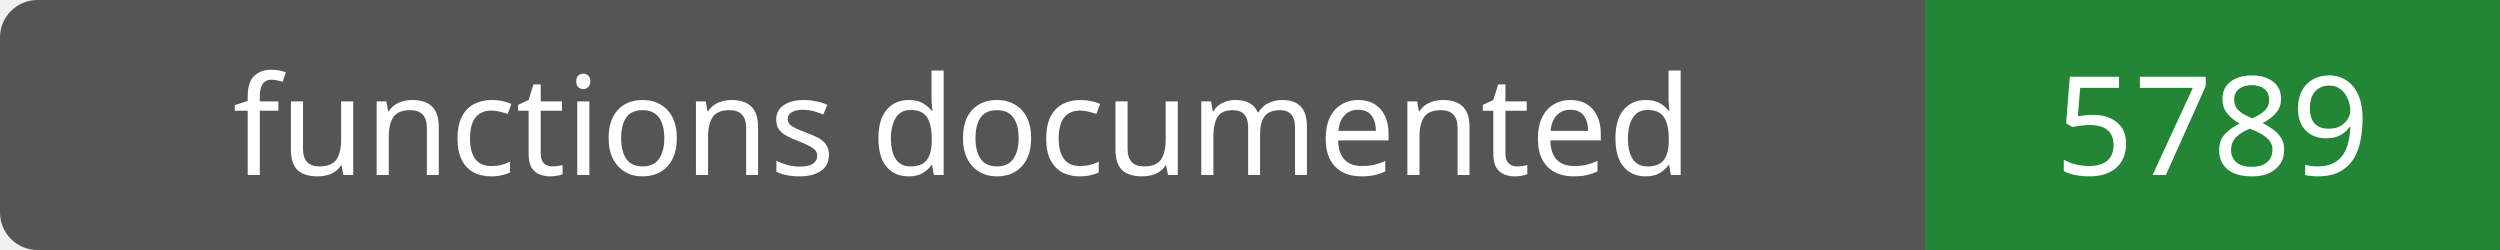
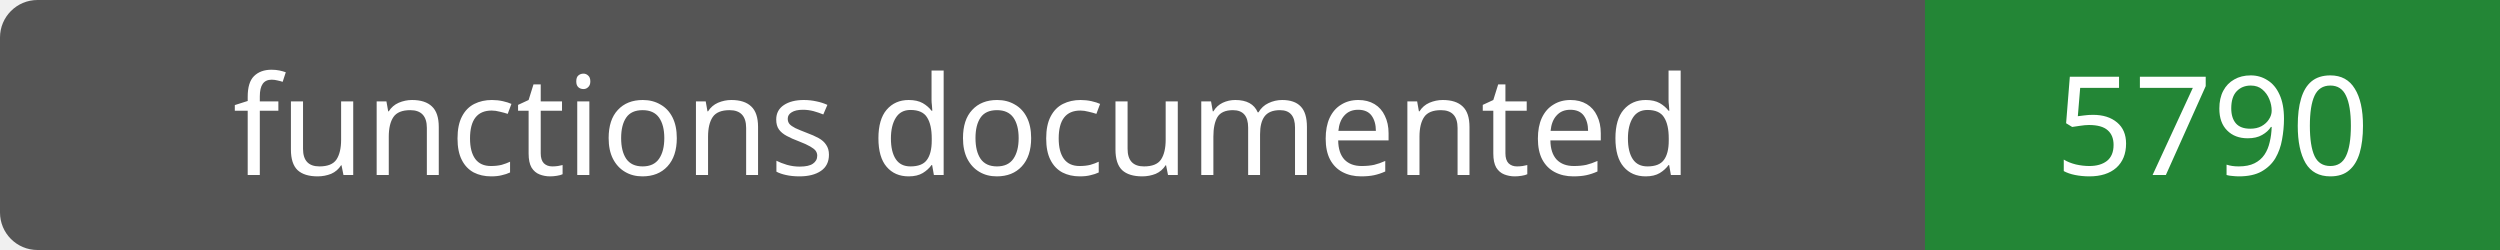
- <svg xmlns="http://www.w3.org/2000/svg" width="200" height="20" role="img" aria-label="functions documented: 5789">
+ <svg xmlns="http://www.w3.org/2000/svg" width="200" height="20" role="img" aria-label="functions documented: 5790">
  <rect width="200" height="20" rx="3" fill="#555" />
  <path fill="#238636" d="M154 0h46v20H154z" />
  <g fill="#fff" text-anchor="middle" font-family="Verdana,sans-serif" font-size="11">
    <text x="77.0" y="14">functions documented</text>
-     <text x="177.0" y="14">5789</text>
+     <text x="177.0" y="14">5790</text>
  </g>
</svg>
